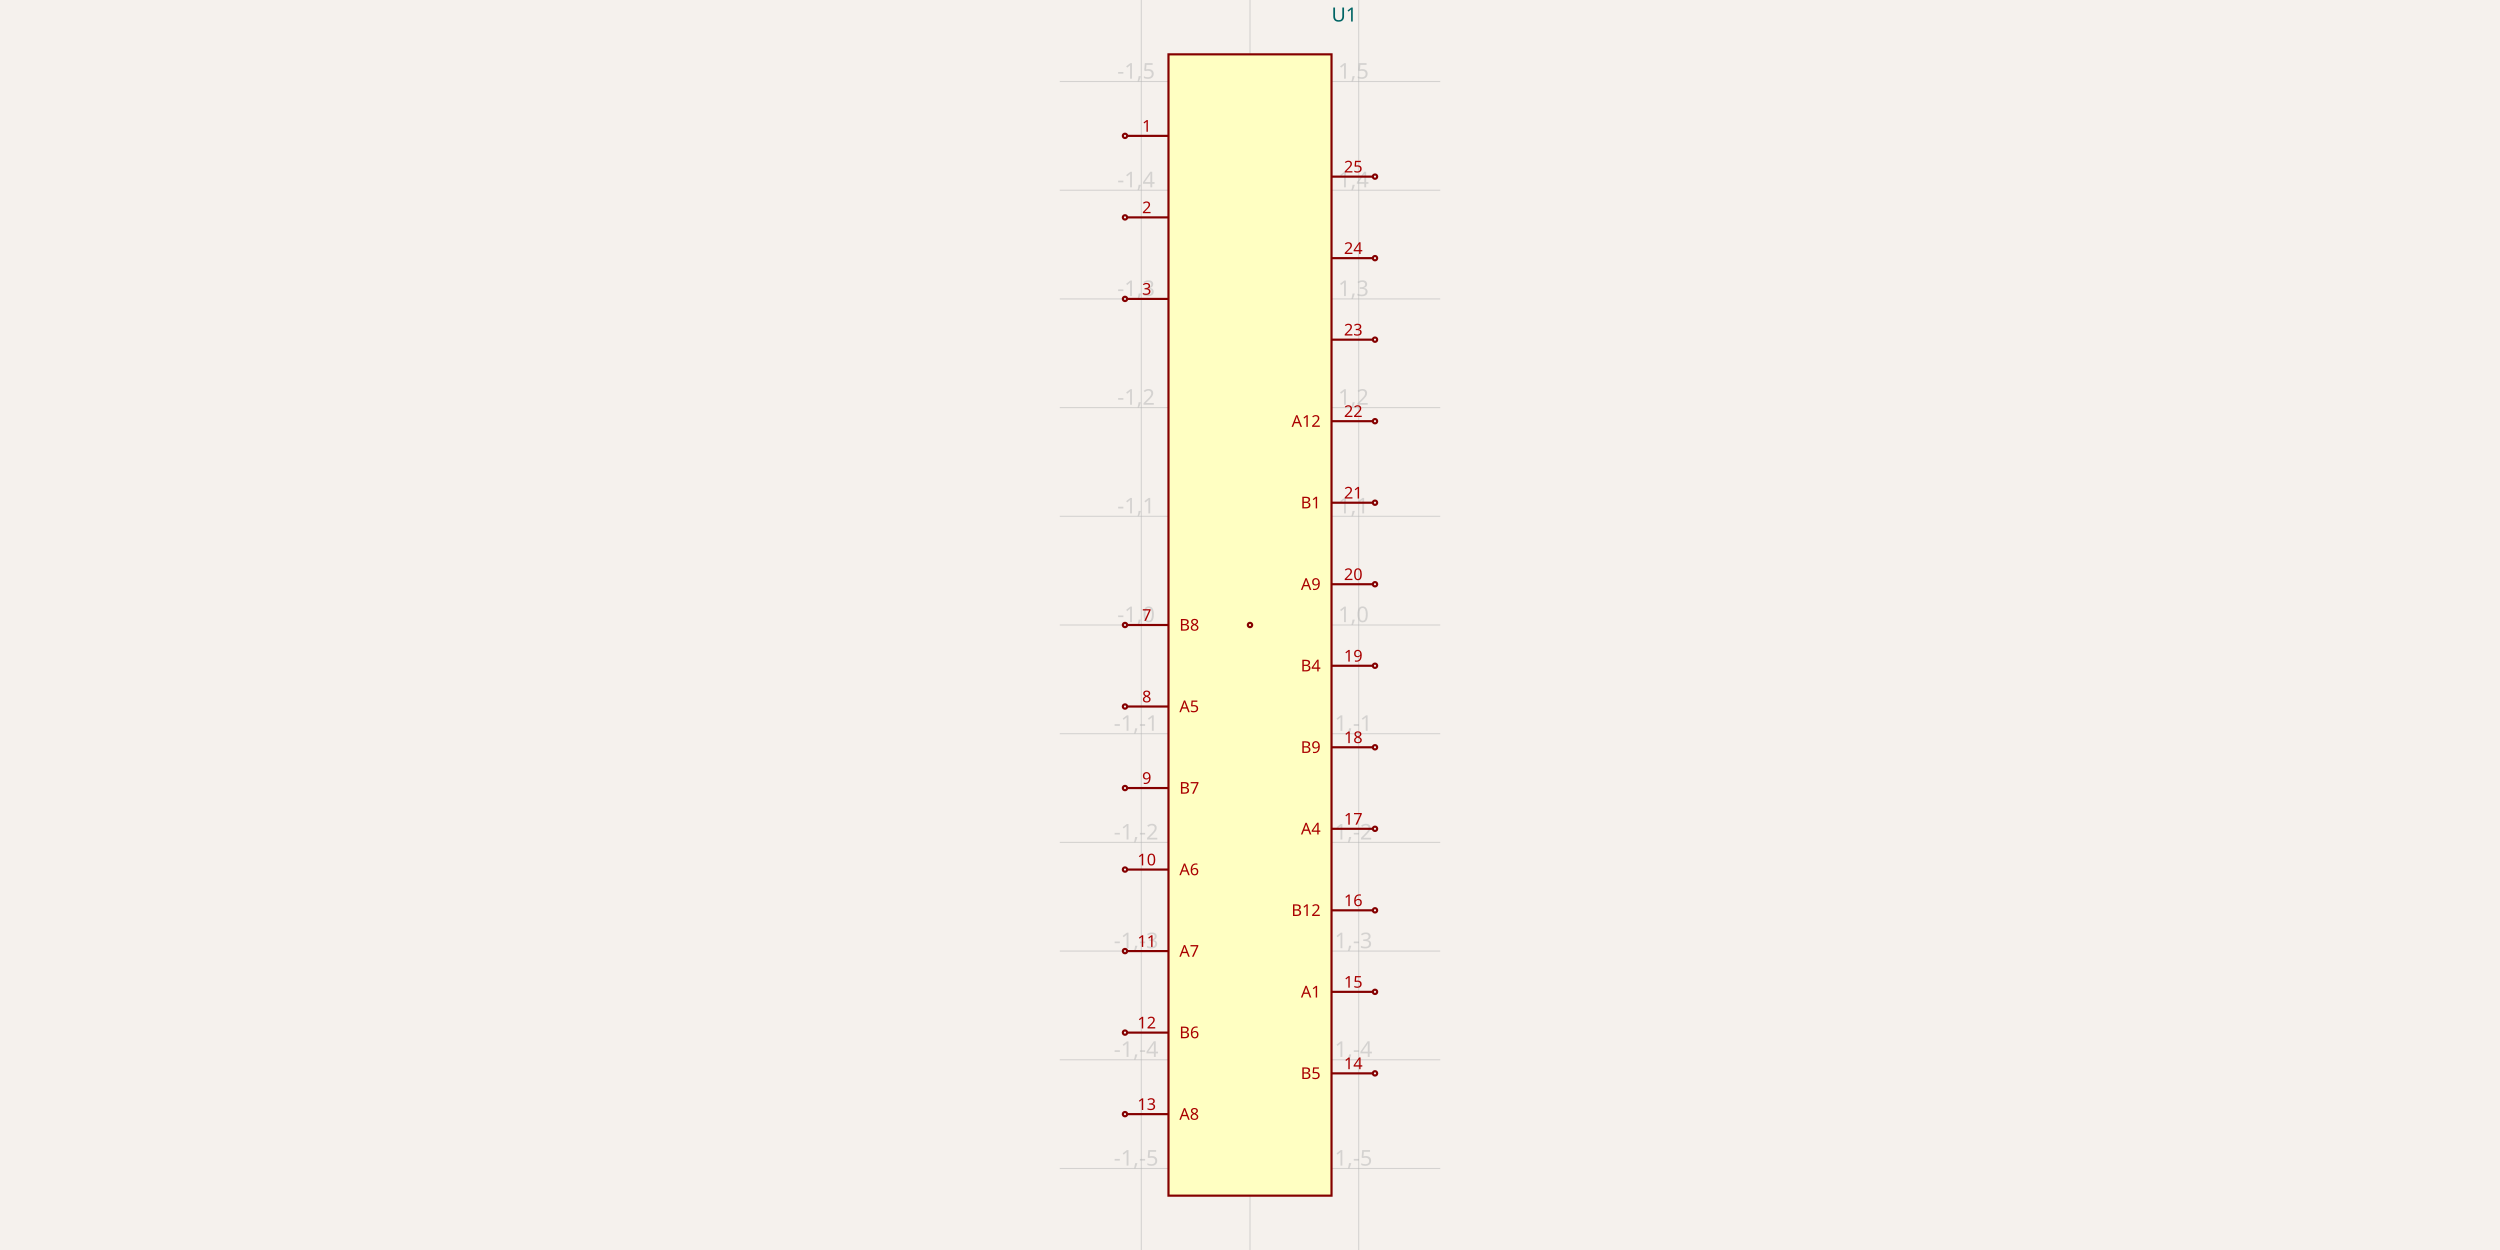
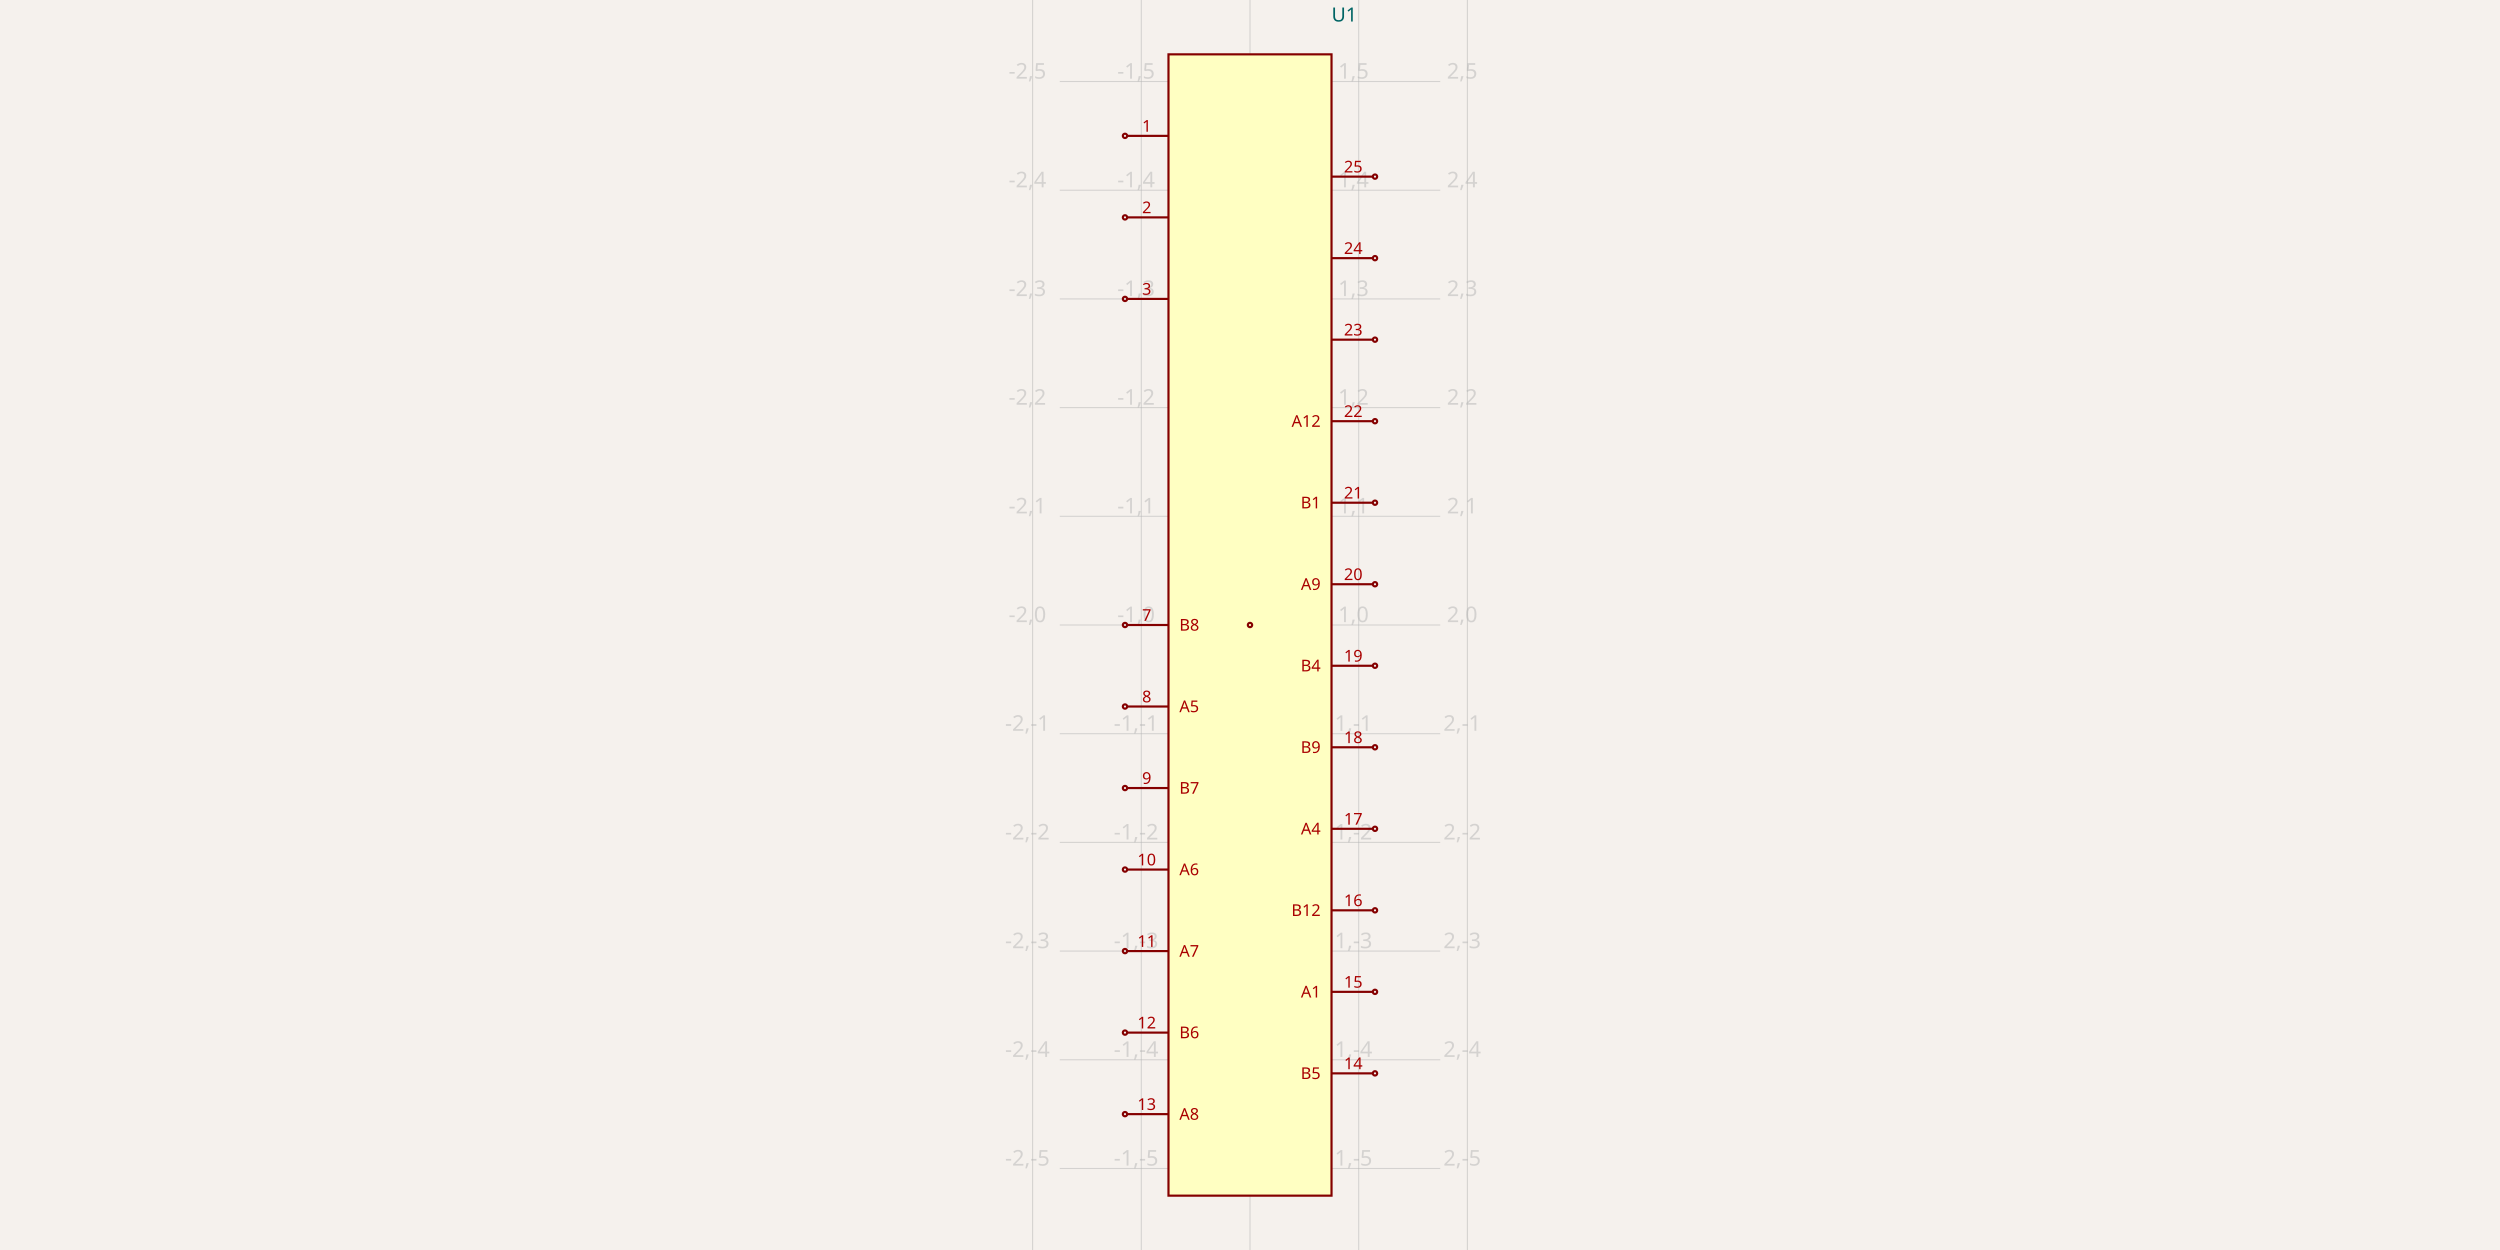
<svg xmlns="http://www.w3.org/2000/svg" width="1200" height="600" style="background-color: rgb(245, 241, 237)">
  <style>
              .boundary { fill: rgb(245, 241, 237); }
              .schematic-boundary { fill: none; stroke: #fff; }
              .component { fill: none; stroke: rgb(132, 0, 0); }
              .chip { fill: rgb(255, 255, 194); stroke: rgb(132, 0, 0); }
              .component-pin { fill: none; stroke: rgb(132, 0, 0); }
-               .trace { stroke: rgb(0, 150, 0); }
+               .trace:hover {
+                 filter: invert(1);
+               }
              .text { font-family: sans-serif; fill: rgb(0, 150, 0); }
              .pin-number { fill: rgb(169, 0, 0); }
              .port-label { fill: rgb(0, 100, 100); }
              .component-name { fill: rgb(0, 100, 100); }
            </style>
  <rect class="boundary" x="0" y="0" width="1200" height="600" />
  <g class="grid">
+     <line x1="495.652" y1="600" x2="495.652" y2="-1.2499867807491682e-10" stroke="rgb(181, 181, 181)" stroke-width="0.522" stroke-opacity="0.5" />
    <line x1="547.826" y1="600" x2="547.826" y2="-1.2499867807491682e-10" stroke="rgb(181, 181, 181)" stroke-width="0.522" stroke-opacity="0.5" />
    <line x1="600" y1="600" x2="600" y2="-1.2499867807491682e-10" stroke="rgb(181, 181, 181)" stroke-width="0.522" stroke-opacity="0.5" />
    <line x1="652.174" y1="600" x2="652.174" y2="-1.2499867807491682e-10" stroke="rgb(181, 181, 181)" stroke-width="0.522" stroke-opacity="0.5" />
+     <line x1="704.348" y1="600" x2="704.348" y2="-1.2499867807491682e-10" stroke="rgb(181, 181, 181)" stroke-width="0.522" stroke-opacity="0.5" />
+     <line x1="508.696" y1="613.043" x2="691.304" y2="613.043" stroke="rgb(181, 181, 181)" stroke-width="0.522" stroke-opacity="0.5" />
    <line x1="508.696" y1="560.87" x2="691.304" y2="560.87" stroke="rgb(181, 181, 181)" stroke-width="0.522" stroke-opacity="0.5" />
    <line x1="508.696" y1="508.696" x2="691.304" y2="508.696" stroke="rgb(181, 181, 181)" stroke-width="0.522" stroke-opacity="0.5" />
    <line x1="508.696" y1="456.522" x2="691.304" y2="456.522" stroke="rgb(181, 181, 181)" stroke-width="0.522" stroke-opacity="0.5" />
    <line x1="508.696" y1="404.348" x2="691.304" y2="404.348" stroke="rgb(181, 181, 181)" stroke-width="0.522" stroke-opacity="0.5" />
    <line x1="508.696" y1="352.174" x2="691.304" y2="352.174" stroke="rgb(181, 181, 181)" stroke-width="0.522" stroke-opacity="0.5" />
    <line x1="508.696" y1="300" x2="691.304" y2="300" stroke="rgb(181, 181, 181)" stroke-width="0.522" stroke-opacity="0.5" />
    <line x1="508.696" y1="247.826" x2="691.304" y2="247.826" stroke="rgb(181, 181, 181)" stroke-width="0.522" stroke-opacity="0.5" />
    <line x1="508.696" y1="195.652" x2="691.304" y2="195.652" stroke="rgb(181, 181, 181)" stroke-width="0.522" stroke-opacity="0.5" />
    <line x1="508.696" y1="143.478" x2="691.304" y2="143.478" stroke="rgb(181, 181, 181)" stroke-width="0.522" stroke-opacity="0.5" />
    <line x1="508.696" y1="91.304" x2="691.304" y2="91.304" stroke="rgb(181, 181, 181)" stroke-width="0.522" stroke-opacity="0.5" />
    <line x1="508.696" y1="39.13" x2="691.304" y2="39.13" stroke="rgb(181, 181, 181)" stroke-width="0.522" stroke-opacity="0.5" />
+     <line x1="508.696" y1="-13.043" x2="691.304" y2="-13.043" stroke="rgb(181, 181, 181)" stroke-width="0.522" stroke-opacity="0.5" />
+     <text x="493.152" y="608.043" fill="rgb(181, 181, 181)" font-size="10.435" fill-opacity="0.5" text-anchor="middle" dominant-baseline="middle" font-family="sans-serif">-2,-6</text>
+     <text x="493.152" y="555.87" fill="rgb(181, 181, 181)" font-size="10.435" fill-opacity="0.5" text-anchor="middle" dominant-baseline="middle" font-family="sans-serif">-2,-5</text>
+     <text x="493.152" y="503.696" fill="rgb(181, 181, 181)" font-size="10.435" fill-opacity="0.5" text-anchor="middle" dominant-baseline="middle" font-family="sans-serif">-2,-4</text>
+     <text x="493.152" y="451.522" fill="rgb(181, 181, 181)" font-size="10.435" fill-opacity="0.5" text-anchor="middle" dominant-baseline="middle" font-family="sans-serif">-2,-3</text>
+     <text x="493.152" y="399.348" fill="rgb(181, 181, 181)" font-size="10.435" fill-opacity="0.5" text-anchor="middle" dominant-baseline="middle" font-family="sans-serif">-2,-2</text>
+     <text x="493.152" y="347.174" fill="rgb(181, 181, 181)" font-size="10.435" fill-opacity="0.5" text-anchor="middle" dominant-baseline="middle" font-family="sans-serif">-2,-1</text>
+     <text x="493.152" y="295" fill="rgb(181, 181, 181)" font-size="10.435" fill-opacity="0.5" text-anchor="middle" dominant-baseline="middle" font-family="sans-serif">-2,0</text>
+     <text x="493.152" y="242.826" fill="rgb(181, 181, 181)" font-size="10.435" fill-opacity="0.5" text-anchor="middle" dominant-baseline="middle" font-family="sans-serif">-2,1</text>
+     <text x="493.152" y="190.652" fill="rgb(181, 181, 181)" font-size="10.435" fill-opacity="0.5" text-anchor="middle" dominant-baseline="middle" font-family="sans-serif">-2,2</text>
+     <text x="493.152" y="138.478" fill="rgb(181, 181, 181)" font-size="10.435" fill-opacity="0.5" text-anchor="middle" dominant-baseline="middle" font-family="sans-serif">-2,3</text>
+     <text x="493.152" y="86.304" fill="rgb(181, 181, 181)" font-size="10.435" fill-opacity="0.5" text-anchor="middle" dominant-baseline="middle" font-family="sans-serif">-2,4</text>
+     <text x="493.152" y="34.13" fill="rgb(181, 181, 181)" font-size="10.435" fill-opacity="0.5" text-anchor="middle" dominant-baseline="middle" font-family="sans-serif">-2,5</text>
+     <text x="493.152" y="-18.043" fill="rgb(181, 181, 181)" font-size="10.435" fill-opacity="0.5" text-anchor="middle" dominant-baseline="middle" font-family="sans-serif">-2,6</text>
+     <text x="545.326" y="608.043" fill="rgb(181, 181, 181)" font-size="10.435" fill-opacity="0.5" text-anchor="middle" dominant-baseline="middle" font-family="sans-serif">-1,-6</text>
    <text x="545.326" y="555.87" fill="rgb(181, 181, 181)" font-size="10.435" fill-opacity="0.5" text-anchor="middle" dominant-baseline="middle" font-family="sans-serif">-1,-5</text>
    <text x="545.326" y="503.696" fill="rgb(181, 181, 181)" font-size="10.435" fill-opacity="0.5" text-anchor="middle" dominant-baseline="middle" font-family="sans-serif">-1,-4</text>
    <text x="545.326" y="451.522" fill="rgb(181, 181, 181)" font-size="10.435" fill-opacity="0.5" text-anchor="middle" dominant-baseline="middle" font-family="sans-serif">-1,-3</text>
    <text x="545.326" y="399.348" fill="rgb(181, 181, 181)" font-size="10.435" fill-opacity="0.5" text-anchor="middle" dominant-baseline="middle" font-family="sans-serif">-1,-2</text>
    <text x="545.326" y="347.174" fill="rgb(181, 181, 181)" font-size="10.435" fill-opacity="0.5" text-anchor="middle" dominant-baseline="middle" font-family="sans-serif">-1,-1</text>
    <text x="545.326" y="295" fill="rgb(181, 181, 181)" font-size="10.435" fill-opacity="0.5" text-anchor="middle" dominant-baseline="middle" font-family="sans-serif">-1,0</text>
    <text x="545.326" y="242.826" fill="rgb(181, 181, 181)" font-size="10.435" fill-opacity="0.5" text-anchor="middle" dominant-baseline="middle" font-family="sans-serif">-1,1</text>
    <text x="545.326" y="190.652" fill="rgb(181, 181, 181)" font-size="10.435" fill-opacity="0.5" text-anchor="middle" dominant-baseline="middle" font-family="sans-serif">-1,2</text>
    <text x="545.326" y="138.478" fill="rgb(181, 181, 181)" font-size="10.435" fill-opacity="0.5" text-anchor="middle" dominant-baseline="middle" font-family="sans-serif">-1,3</text>
    <text x="545.326" y="86.304" fill="rgb(181, 181, 181)" font-size="10.435" fill-opacity="0.5" text-anchor="middle" dominant-baseline="middle" font-family="sans-serif">-1,4</text>
    <text x="545.326" y="34.13" fill="rgb(181, 181, 181)" font-size="10.435" fill-opacity="0.5" text-anchor="middle" dominant-baseline="middle" font-family="sans-serif">-1,5</text>
+     <text x="545.326" y="-18.043" fill="rgb(181, 181, 181)" font-size="10.435" fill-opacity="0.5" text-anchor="middle" dominant-baseline="middle" font-family="sans-serif">-1,6</text>
+     <text x="597.5" y="608.043" fill="rgb(181, 181, 181)" font-size="10.435" fill-opacity="0.5" text-anchor="middle" dominant-baseline="middle" font-family="sans-serif">0,-6</text>
    <text x="597.5" y="555.87" fill="rgb(181, 181, 181)" font-size="10.435" fill-opacity="0.5" text-anchor="middle" dominant-baseline="middle" font-family="sans-serif">0,-5</text>
    <text x="597.5" y="503.696" fill="rgb(181, 181, 181)" font-size="10.435" fill-opacity="0.5" text-anchor="middle" dominant-baseline="middle" font-family="sans-serif">0,-4</text>
    <text x="597.5" y="451.522" fill="rgb(181, 181, 181)" font-size="10.435" fill-opacity="0.5" text-anchor="middle" dominant-baseline="middle" font-family="sans-serif">0,-3</text>
    <text x="597.5" y="399.348" fill="rgb(181, 181, 181)" font-size="10.435" fill-opacity="0.5" text-anchor="middle" dominant-baseline="middle" font-family="sans-serif">0,-2</text>
    <text x="597.5" y="347.174" fill="rgb(181, 181, 181)" font-size="10.435" fill-opacity="0.5" text-anchor="middle" dominant-baseline="middle" font-family="sans-serif">0,-1</text>
    <text x="597.5" y="295" fill="rgb(181, 181, 181)" font-size="10.435" fill-opacity="0.5" text-anchor="middle" dominant-baseline="middle" font-family="sans-serif">0,0</text>
    <text x="597.5" y="242.826" fill="rgb(181, 181, 181)" font-size="10.435" fill-opacity="0.5" text-anchor="middle" dominant-baseline="middle" font-family="sans-serif">0,1</text>
    <text x="597.5" y="190.652" fill="rgb(181, 181, 181)" font-size="10.435" fill-opacity="0.5" text-anchor="middle" dominant-baseline="middle" font-family="sans-serif">0,2</text>
    <text x="597.5" y="138.478" fill="rgb(181, 181, 181)" font-size="10.435" fill-opacity="0.5" text-anchor="middle" dominant-baseline="middle" font-family="sans-serif">0,3</text>
    <text x="597.5" y="86.304" fill="rgb(181, 181, 181)" font-size="10.435" fill-opacity="0.5" text-anchor="middle" dominant-baseline="middle" font-family="sans-serif">0,4</text>
    <text x="597.5" y="34.13" fill="rgb(181, 181, 181)" font-size="10.435" fill-opacity="0.5" text-anchor="middle" dominant-baseline="middle" font-family="sans-serif">0,5</text>
+     <text x="597.5" y="-18.043" fill="rgb(181, 181, 181)" font-size="10.435" fill-opacity="0.5" text-anchor="middle" dominant-baseline="middle" font-family="sans-serif">0,6</text>
+     <text x="649.674" y="608.043" fill="rgb(181, 181, 181)" font-size="10.435" fill-opacity="0.5" text-anchor="middle" dominant-baseline="middle" font-family="sans-serif">1,-6</text>
    <text x="649.674" y="555.87" fill="rgb(181, 181, 181)" font-size="10.435" fill-opacity="0.5" text-anchor="middle" dominant-baseline="middle" font-family="sans-serif">1,-5</text>
    <text x="649.674" y="503.696" fill="rgb(181, 181, 181)" font-size="10.435" fill-opacity="0.5" text-anchor="middle" dominant-baseline="middle" font-family="sans-serif">1,-4</text>
    <text x="649.674" y="451.522" fill="rgb(181, 181, 181)" font-size="10.435" fill-opacity="0.5" text-anchor="middle" dominant-baseline="middle" font-family="sans-serif">1,-3</text>
    <text x="649.674" y="399.348" fill="rgb(181, 181, 181)" font-size="10.435" fill-opacity="0.5" text-anchor="middle" dominant-baseline="middle" font-family="sans-serif">1,-2</text>
    <text x="649.674" y="347.174" fill="rgb(181, 181, 181)" font-size="10.435" fill-opacity="0.5" text-anchor="middle" dominant-baseline="middle" font-family="sans-serif">1,-1</text>
    <text x="649.674" y="295" fill="rgb(181, 181, 181)" font-size="10.435" fill-opacity="0.5" text-anchor="middle" dominant-baseline="middle" font-family="sans-serif">1,0</text>
    <text x="649.674" y="242.826" fill="rgb(181, 181, 181)" font-size="10.435" fill-opacity="0.5" text-anchor="middle" dominant-baseline="middle" font-family="sans-serif">1,1</text>
    <text x="649.674" y="190.652" fill="rgb(181, 181, 181)" font-size="10.435" fill-opacity="0.5" text-anchor="middle" dominant-baseline="middle" font-family="sans-serif">1,2</text>
    <text x="649.674" y="138.478" fill="rgb(181, 181, 181)" font-size="10.435" fill-opacity="0.5" text-anchor="middle" dominant-baseline="middle" font-family="sans-serif">1,3</text>
    <text x="649.674" y="86.304" fill="rgb(181, 181, 181)" font-size="10.435" fill-opacity="0.5" text-anchor="middle" dominant-baseline="middle" font-family="sans-serif">1,4</text>
    <text x="649.674" y="34.13" fill="rgb(181, 181, 181)" font-size="10.435" fill-opacity="0.5" text-anchor="middle" dominant-baseline="middle" font-family="sans-serif">1,5</text>
+     <text x="649.674" y="-18.043" fill="rgb(181, 181, 181)" font-size="10.435" fill-opacity="0.5" text-anchor="middle" dominant-baseline="middle" font-family="sans-serif">1,6</text>
+     <text x="701.848" y="608.043" fill="rgb(181, 181, 181)" font-size="10.435" fill-opacity="0.5" text-anchor="middle" dominant-baseline="middle" font-family="sans-serif">2,-6</text>
+     <text x="701.848" y="555.87" fill="rgb(181, 181, 181)" font-size="10.435" fill-opacity="0.5" text-anchor="middle" dominant-baseline="middle" font-family="sans-serif">2,-5</text>
+     <text x="701.848" y="503.696" fill="rgb(181, 181, 181)" font-size="10.435" fill-opacity="0.5" text-anchor="middle" dominant-baseline="middle" font-family="sans-serif">2,-4</text>
+     <text x="701.848" y="451.522" fill="rgb(181, 181, 181)" font-size="10.435" fill-opacity="0.5" text-anchor="middle" dominant-baseline="middle" font-family="sans-serif">2,-3</text>
+     <text x="701.848" y="399.348" fill="rgb(181, 181, 181)" font-size="10.435" fill-opacity="0.5" text-anchor="middle" dominant-baseline="middle" font-family="sans-serif">2,-2</text>
+     <text x="701.848" y="347.174" fill="rgb(181, 181, 181)" font-size="10.435" fill-opacity="0.5" text-anchor="middle" dominant-baseline="middle" font-family="sans-serif">2,-1</text>
+     <text x="701.848" y="295" fill="rgb(181, 181, 181)" font-size="10.435" fill-opacity="0.5" text-anchor="middle" dominant-baseline="middle" font-family="sans-serif">2,0</text>
+     <text x="701.848" y="242.826" fill="rgb(181, 181, 181)" font-size="10.435" fill-opacity="0.5" text-anchor="middle" dominant-baseline="middle" font-family="sans-serif">2,1</text>
+     <text x="701.848" y="190.652" fill="rgb(181, 181, 181)" font-size="10.435" fill-opacity="0.5" text-anchor="middle" dominant-baseline="middle" font-family="sans-serif">2,2</text>
+     <text x="701.848" y="138.478" fill="rgb(181, 181, 181)" font-size="10.435" fill-opacity="0.5" text-anchor="middle" dominant-baseline="middle" font-family="sans-serif">2,3</text>
+     <text x="701.848" y="86.304" fill="rgb(181, 181, 181)" font-size="10.435" fill-opacity="0.5" text-anchor="middle" dominant-baseline="middle" font-family="sans-serif">2,4</text>
+     <text x="701.848" y="34.13" fill="rgb(181, 181, 181)" font-size="10.435" fill-opacity="0.5" text-anchor="middle" dominant-baseline="middle" font-family="sans-serif">2,5</text>
+     <text x="701.848" y="-18.043" fill="rgb(181, 181, 181)" font-size="10.435" fill-opacity="0.5" text-anchor="middle" dominant-baseline="middle" font-family="sans-serif">2,6</text>
  </g>
  <rect class="component chip" x="560.87" y="26.087" width="78.261" height="547.826" stroke-width="1.043px" />
  <text class="component-name" x="639.13" y="10.33" font-family="sans-serif" text-anchor="right" dominant-baseline="auto" font-size="9.391px">U1</text>
  <line class="component-pin" x1="541.043" y1="65.217" x2="560.87" y2="65.217" stroke-width="1.043px" />
  <circle class="component-pin" cx="540" cy="65.217" r="1.043" stroke-width="1.043px" />
  <text class="pin-number" x="550.435" y="63.217" style="font-family: sans-serif;" fill="rgb(169, 0, 0)" text-anchor="middle" dominant-baseline="auto" font-size="7.826px" transform="">1</text>
  <line class="component-pin" x1="541.043" y1="104.348" x2="560.87" y2="104.348" stroke-width="1.043px" />
  <circle class="component-pin" cx="540" cy="104.348" r="1.043" stroke-width="1.043px" />
  <text class="pin-number" x="550.435" y="102.348" style="font-family: sans-serif;" fill="rgb(169, 0, 0)" text-anchor="middle" dominant-baseline="auto" font-size="7.826px" transform="">2</text>
  <line class="component-pin" x1="541.043" y1="143.478" x2="560.87" y2="143.478" stroke-width="1.043px" />
  <circle class="component-pin" cx="540" cy="143.478" r="1.043" stroke-width="1.043px" />
  <text class="pin-number" x="550.435" y="141.478" style="font-family: sans-serif;" fill="rgb(169, 0, 0)" text-anchor="middle" dominant-baseline="auto" font-size="7.826px" transform="">3</text>
  <line class="component-pin" x1="541.043" y1="300" x2="560.87" y2="300" stroke-width="1.043px" />
  <circle class="component-pin" cx="540" cy="300" r="1.043" stroke-width="1.043px" />
  <text class="pin-number" x="550.435" y="298" style="font-family: sans-serif;" fill="rgb(169, 0, 0)" text-anchor="middle" dominant-baseline="auto" font-size="7.826px" transform="">7</text>
  <text class="pin-number" x="566.087" y="300" style="font-family: sans-serif;" fill="rgb(169, 0, 0)" text-anchor="start" dominant-baseline="middle" font-size="7.826px" transform="">B8</text>
  <line class="component-pin" x1="541.043" y1="339.13" x2="560.87" y2="339.13" stroke-width="1.043px" />
  <circle class="component-pin" cx="540" cy="339.13" r="1.043" stroke-width="1.043px" />
  <text class="pin-number" x="550.435" y="337.13" style="font-family: sans-serif;" fill="rgb(169, 0, 0)" text-anchor="middle" dominant-baseline="auto" font-size="7.826px" transform="">8</text>
  <text class="pin-number" x="566.087" y="339.13" style="font-family: sans-serif;" fill="rgb(169, 0, 0)" text-anchor="start" dominant-baseline="middle" font-size="7.826px" transform="">A5</text>
  <line class="component-pin" x1="541.043" y1="378.261" x2="560.87" y2="378.261" stroke-width="1.043px" />
  <circle class="component-pin" cx="540" cy="378.261" r="1.043" stroke-width="1.043px" />
  <text class="pin-number" x="550.435" y="376.261" style="font-family: sans-serif;" fill="rgb(169, 0, 0)" text-anchor="middle" dominant-baseline="auto" font-size="7.826px" transform="">9</text>
  <text class="pin-number" x="566.087" y="378.261" style="font-family: sans-serif;" fill="rgb(169, 0, 0)" text-anchor="start" dominant-baseline="middle" font-size="7.826px" transform="">B7</text>
  <line class="component-pin" x1="541.043" y1="417.391" x2="560.87" y2="417.391" stroke-width="1.043px" />
  <circle class="component-pin" cx="540" cy="417.391" r="1.043" stroke-width="1.043px" />
  <text class="pin-number" x="550.435" y="415.391" style="font-family: sans-serif;" fill="rgb(169, 0, 0)" text-anchor="middle" dominant-baseline="auto" font-size="7.826px" transform="">10</text>
  <text class="pin-number" x="566.087" y="417.391" style="font-family: sans-serif;" fill="rgb(169, 0, 0)" text-anchor="start" dominant-baseline="middle" font-size="7.826px" transform="">A6</text>
  <line class="component-pin" x1="541.043" y1="456.522" x2="560.87" y2="456.522" stroke-width="1.043px" />
  <circle class="component-pin" cx="540" cy="456.522" r="1.043" stroke-width="1.043px" />
  <text class="pin-number" x="550.435" y="454.522" style="font-family: sans-serif;" fill="rgb(169, 0, 0)" text-anchor="middle" dominant-baseline="auto" font-size="7.826px" transform="">11</text>
  <text class="pin-number" x="566.087" y="456.522" style="font-family: sans-serif;" fill="rgb(169, 0, 0)" text-anchor="start" dominant-baseline="middle" font-size="7.826px" transform="">A7</text>
  <line class="component-pin" x1="541.043" y1="495.652" x2="560.87" y2="495.652" stroke-width="1.043px" />
  <circle class="component-pin" cx="540" cy="495.652" r="1.043" stroke-width="1.043px" />
  <text class="pin-number" x="550.435" y="493.652" style="font-family: sans-serif;" fill="rgb(169, 0, 0)" text-anchor="middle" dominant-baseline="auto" font-size="7.826px" transform="">12</text>
  <text class="pin-number" x="566.087" y="495.652" style="font-family: sans-serif;" fill="rgb(169, 0, 0)" text-anchor="start" dominant-baseline="middle" font-size="7.826px" transform="">B6</text>
  <line class="component-pin" x1="541.043" y1="534.783" x2="560.87" y2="534.783" stroke-width="1.043px" />
  <circle class="component-pin" cx="540" cy="534.783" r="1.043" stroke-width="1.043px" />
  <text class="pin-number" x="550.435" y="532.783" style="font-family: sans-serif;" fill="rgb(169, 0, 0)" text-anchor="middle" dominant-baseline="auto" font-size="7.826px" transform="">13</text>
  <text class="pin-number" x="566.087" y="534.783" style="font-family: sans-serif;" fill="rgb(169, 0, 0)" text-anchor="start" dominant-baseline="middle" font-size="7.826px" transform="">A8</text>
  <line class="component-pin" x1="658.957" y1="515.217" x2="639.13" y2="515.217" stroke-width="1.043px" />
  <circle class="component-pin" cx="660" cy="515.217" r="1.043" stroke-width="1.043px" />
  <text class="pin-number" x="649.565" y="513.217" style="font-family: sans-serif;" fill="rgb(169, 0, 0)" text-anchor="middle" dominant-baseline="auto" font-size="7.826px" transform="">14</text>
  <text class="pin-number" x="633.913" y="515.217" style="font-family: sans-serif;" fill="rgb(169, 0, 0)" text-anchor="end" dominant-baseline="middle" font-size="7.826px" transform="">B5</text>
  <line class="component-pin" x1="658.957" y1="476.087" x2="639.13" y2="476.087" stroke-width="1.043px" />
  <circle class="component-pin" cx="660" cy="476.087" r="1.043" stroke-width="1.043px" />
  <text class="pin-number" x="649.565" y="474.087" style="font-family: sans-serif;" fill="rgb(169, 0, 0)" text-anchor="middle" dominant-baseline="auto" font-size="7.826px" transform="">15</text>
  <text class="pin-number" x="633.913" y="476.087" style="font-family: sans-serif;" fill="rgb(169, 0, 0)" text-anchor="end" dominant-baseline="middle" font-size="7.826px" transform="">A1</text>
  <line class="component-pin" x1="658.957" y1="436.957" x2="639.13" y2="436.957" stroke-width="1.043px" />
  <circle class="component-pin" cx="660" cy="436.957" r="1.043" stroke-width="1.043px" />
  <text class="pin-number" x="649.565" y="434.957" style="font-family: sans-serif;" fill="rgb(169, 0, 0)" text-anchor="middle" dominant-baseline="auto" font-size="7.826px" transform="">16</text>
  <text class="pin-number" x="633.913" y="436.957" style="font-family: sans-serif;" fill="rgb(169, 0, 0)" text-anchor="end" dominant-baseline="middle" font-size="7.826px" transform="">B12</text>
  <line class="component-pin" x1="658.957" y1="397.826" x2="639.13" y2="397.826" stroke-width="1.043px" />
  <circle class="component-pin" cx="660" cy="397.826" r="1.043" stroke-width="1.043px" />
  <text class="pin-number" x="649.565" y="395.826" style="font-family: sans-serif;" fill="rgb(169, 0, 0)" text-anchor="middle" dominant-baseline="auto" font-size="7.826px" transform="">17</text>
  <text class="pin-number" x="633.913" y="397.826" style="font-family: sans-serif;" fill="rgb(169, 0, 0)" text-anchor="end" dominant-baseline="middle" font-size="7.826px" transform="">A4</text>
  <line class="component-pin" x1="658.957" y1="358.696" x2="639.13" y2="358.696" stroke-width="1.043px" />
  <circle class="component-pin" cx="660" cy="358.696" r="1.043" stroke-width="1.043px" />
  <text class="pin-number" x="649.565" y="356.696" style="font-family: sans-serif;" fill="rgb(169, 0, 0)" text-anchor="middle" dominant-baseline="auto" font-size="7.826px" transform="">18</text>
  <text class="pin-number" x="633.913" y="358.696" style="font-family: sans-serif;" fill="rgb(169, 0, 0)" text-anchor="end" dominant-baseline="middle" font-size="7.826px" transform="">B9</text>
  <line class="component-pin" x1="658.957" y1="319.565" x2="639.13" y2="319.565" stroke-width="1.043px" />
  <circle class="component-pin" cx="660" cy="319.565" r="1.043" stroke-width="1.043px" />
  <text class="pin-number" x="649.565" y="317.565" style="font-family: sans-serif;" fill="rgb(169, 0, 0)" text-anchor="middle" dominant-baseline="auto" font-size="7.826px" transform="">19</text>
  <text class="pin-number" x="633.913" y="319.565" style="font-family: sans-serif;" fill="rgb(169, 0, 0)" text-anchor="end" dominant-baseline="middle" font-size="7.826px" transform="">B4</text>
  <line class="component-pin" x1="658.957" y1="280.435" x2="639.13" y2="280.435" stroke-width="1.043px" />
  <circle class="component-pin" cx="660" cy="280.435" r="1.043" stroke-width="1.043px" />
  <text class="pin-number" x="649.565" y="278.435" style="font-family: sans-serif;" fill="rgb(169, 0, 0)" text-anchor="middle" dominant-baseline="auto" font-size="7.826px" transform="">20</text>
  <text class="pin-number" x="633.913" y="280.435" style="font-family: sans-serif;" fill="rgb(169, 0, 0)" text-anchor="end" dominant-baseline="middle" font-size="7.826px" transform="">A9</text>
  <line class="component-pin" x1="658.957" y1="241.304" x2="639.13" y2="241.304" stroke-width="1.043px" />
  <circle class="component-pin" cx="660" cy="241.304" r="1.043" stroke-width="1.043px" />
  <text class="pin-number" x="649.565" y="239.304" style="font-family: sans-serif;" fill="rgb(169, 0, 0)" text-anchor="middle" dominant-baseline="auto" font-size="7.826px" transform="">21</text>
  <text class="pin-number" x="633.913" y="241.304" style="font-family: sans-serif;" fill="rgb(169, 0, 0)" text-anchor="end" dominant-baseline="middle" font-size="7.826px" transform="">B1</text>
  <line class="component-pin" x1="658.957" y1="202.174" x2="639.13" y2="202.174" stroke-width="1.043px" />
  <circle class="component-pin" cx="660" cy="202.174" r="1.043" stroke-width="1.043px" />
  <text class="pin-number" x="649.565" y="200.174" style="font-family: sans-serif;" fill="rgb(169, 0, 0)" text-anchor="middle" dominant-baseline="auto" font-size="7.826px" transform="">22</text>
  <text class="pin-number" x="633.913" y="202.174" style="font-family: sans-serif;" fill="rgb(169, 0, 0)" text-anchor="end" dominant-baseline="middle" font-size="7.826px" transform="">A12</text>
  <line class="component-pin" x1="658.957" y1="163.043" x2="639.13" y2="163.043" stroke-width="1.043px" />
  <circle class="component-pin" cx="660" cy="163.043" r="1.043" stroke-width="1.043px" />
  <text class="pin-number" x="649.565" y="161.043" style="font-family: sans-serif;" fill="rgb(169, 0, 0)" text-anchor="middle" dominant-baseline="auto" font-size="7.826px" transform="">23</text>
  <line class="component-pin" x1="658.957" y1="123.913" x2="639.13" y2="123.913" stroke-width="1.043px" />
  <circle class="component-pin" cx="660" cy="123.913" r="1.043" stroke-width="1.043px" />
  <text class="pin-number" x="649.565" y="121.913" style="font-family: sans-serif;" fill="rgb(169, 0, 0)" text-anchor="middle" dominant-baseline="auto" font-size="7.826px" transform="">24</text>
  <line class="component-pin" x1="658.957" y1="84.783" x2="639.13" y2="84.783" stroke-width="1.043px" />
  <circle class="component-pin" cx="660" cy="84.783" r="1.043" stroke-width="1.043px" />
  <text class="pin-number" x="649.565" y="82.783" style="font-family: sans-serif;" fill="rgb(169, 0, 0)" text-anchor="middle" dominant-baseline="auto" font-size="7.826px" transform="">25</text>
  <line class="component-pin" x1="600" y1="300" x2="600" y2="300" stroke-width="1.043px" />
  <circle class="component-pin" cx="600" cy="300" r="1.043" stroke-width="1.043px" />
</svg>
